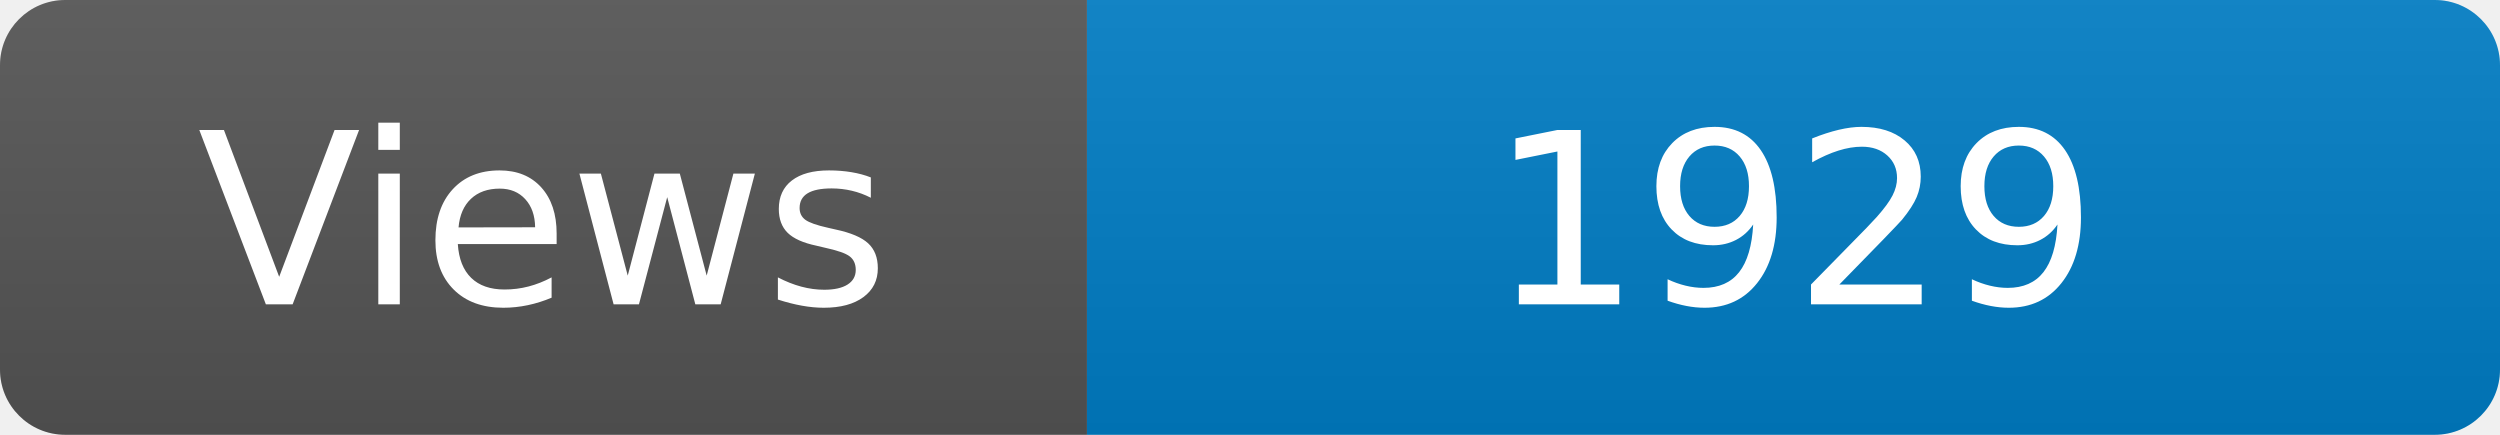
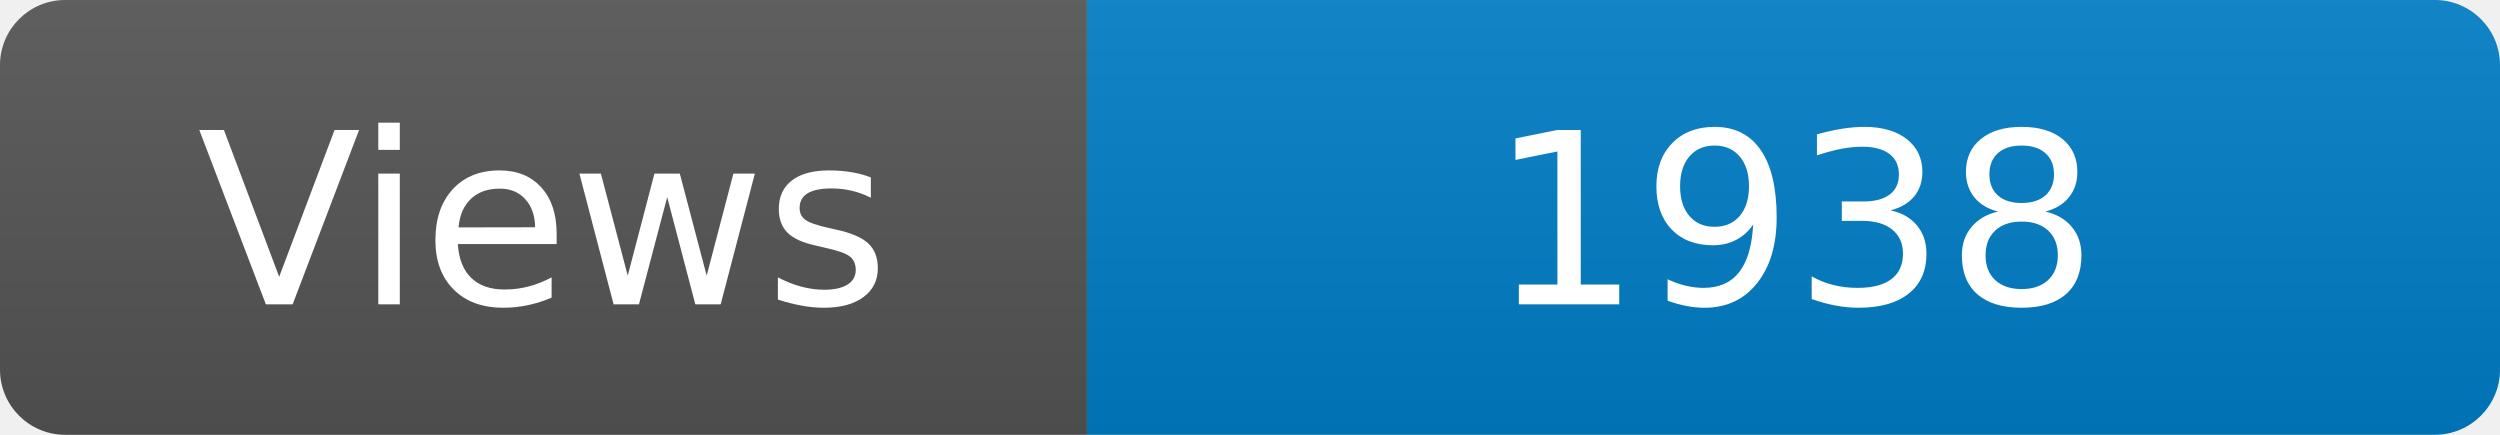
<svg xmlns="http://www.w3.org/2000/svg" width="115" height="20" role="img" aria-label="Maintained?: yes">
  <linearGradient id="s" x2="0" y2="100%">
    <stop offset="0" stop-color="#bbb" stop-opacity=".1" />
    <stop offset="1" stop-opacity=".1" />
  </linearGradient>
  <clipPath id="r">
    <rect width="115" height="20" rx="3" fill="#fff" />
  </clipPath>
  <g clip-path="url(#r)">
    <rect width="50" height="20" fill="#555" />
    <rect x="50" width="160" height="20" fill="#007ec6" />
    <rect width="115" height="20" fill="url(#s)" />
  </g>
  <g fill="#fff" text-anchor="middle" font-family="Verdana,Geneva,DejaVu Sans,sans-serif" font-size="110">
    <text x="250" y="140" transform="scale(.1)" fill="#fff">Views</text>
-     <text x="825" y="140" transform="scale(.1)" fill="#fff">1929</text>
+     <text x="825" y="140" transform="scale(.1)" fill="#fff">1938</text>
  </g>
</svg>
